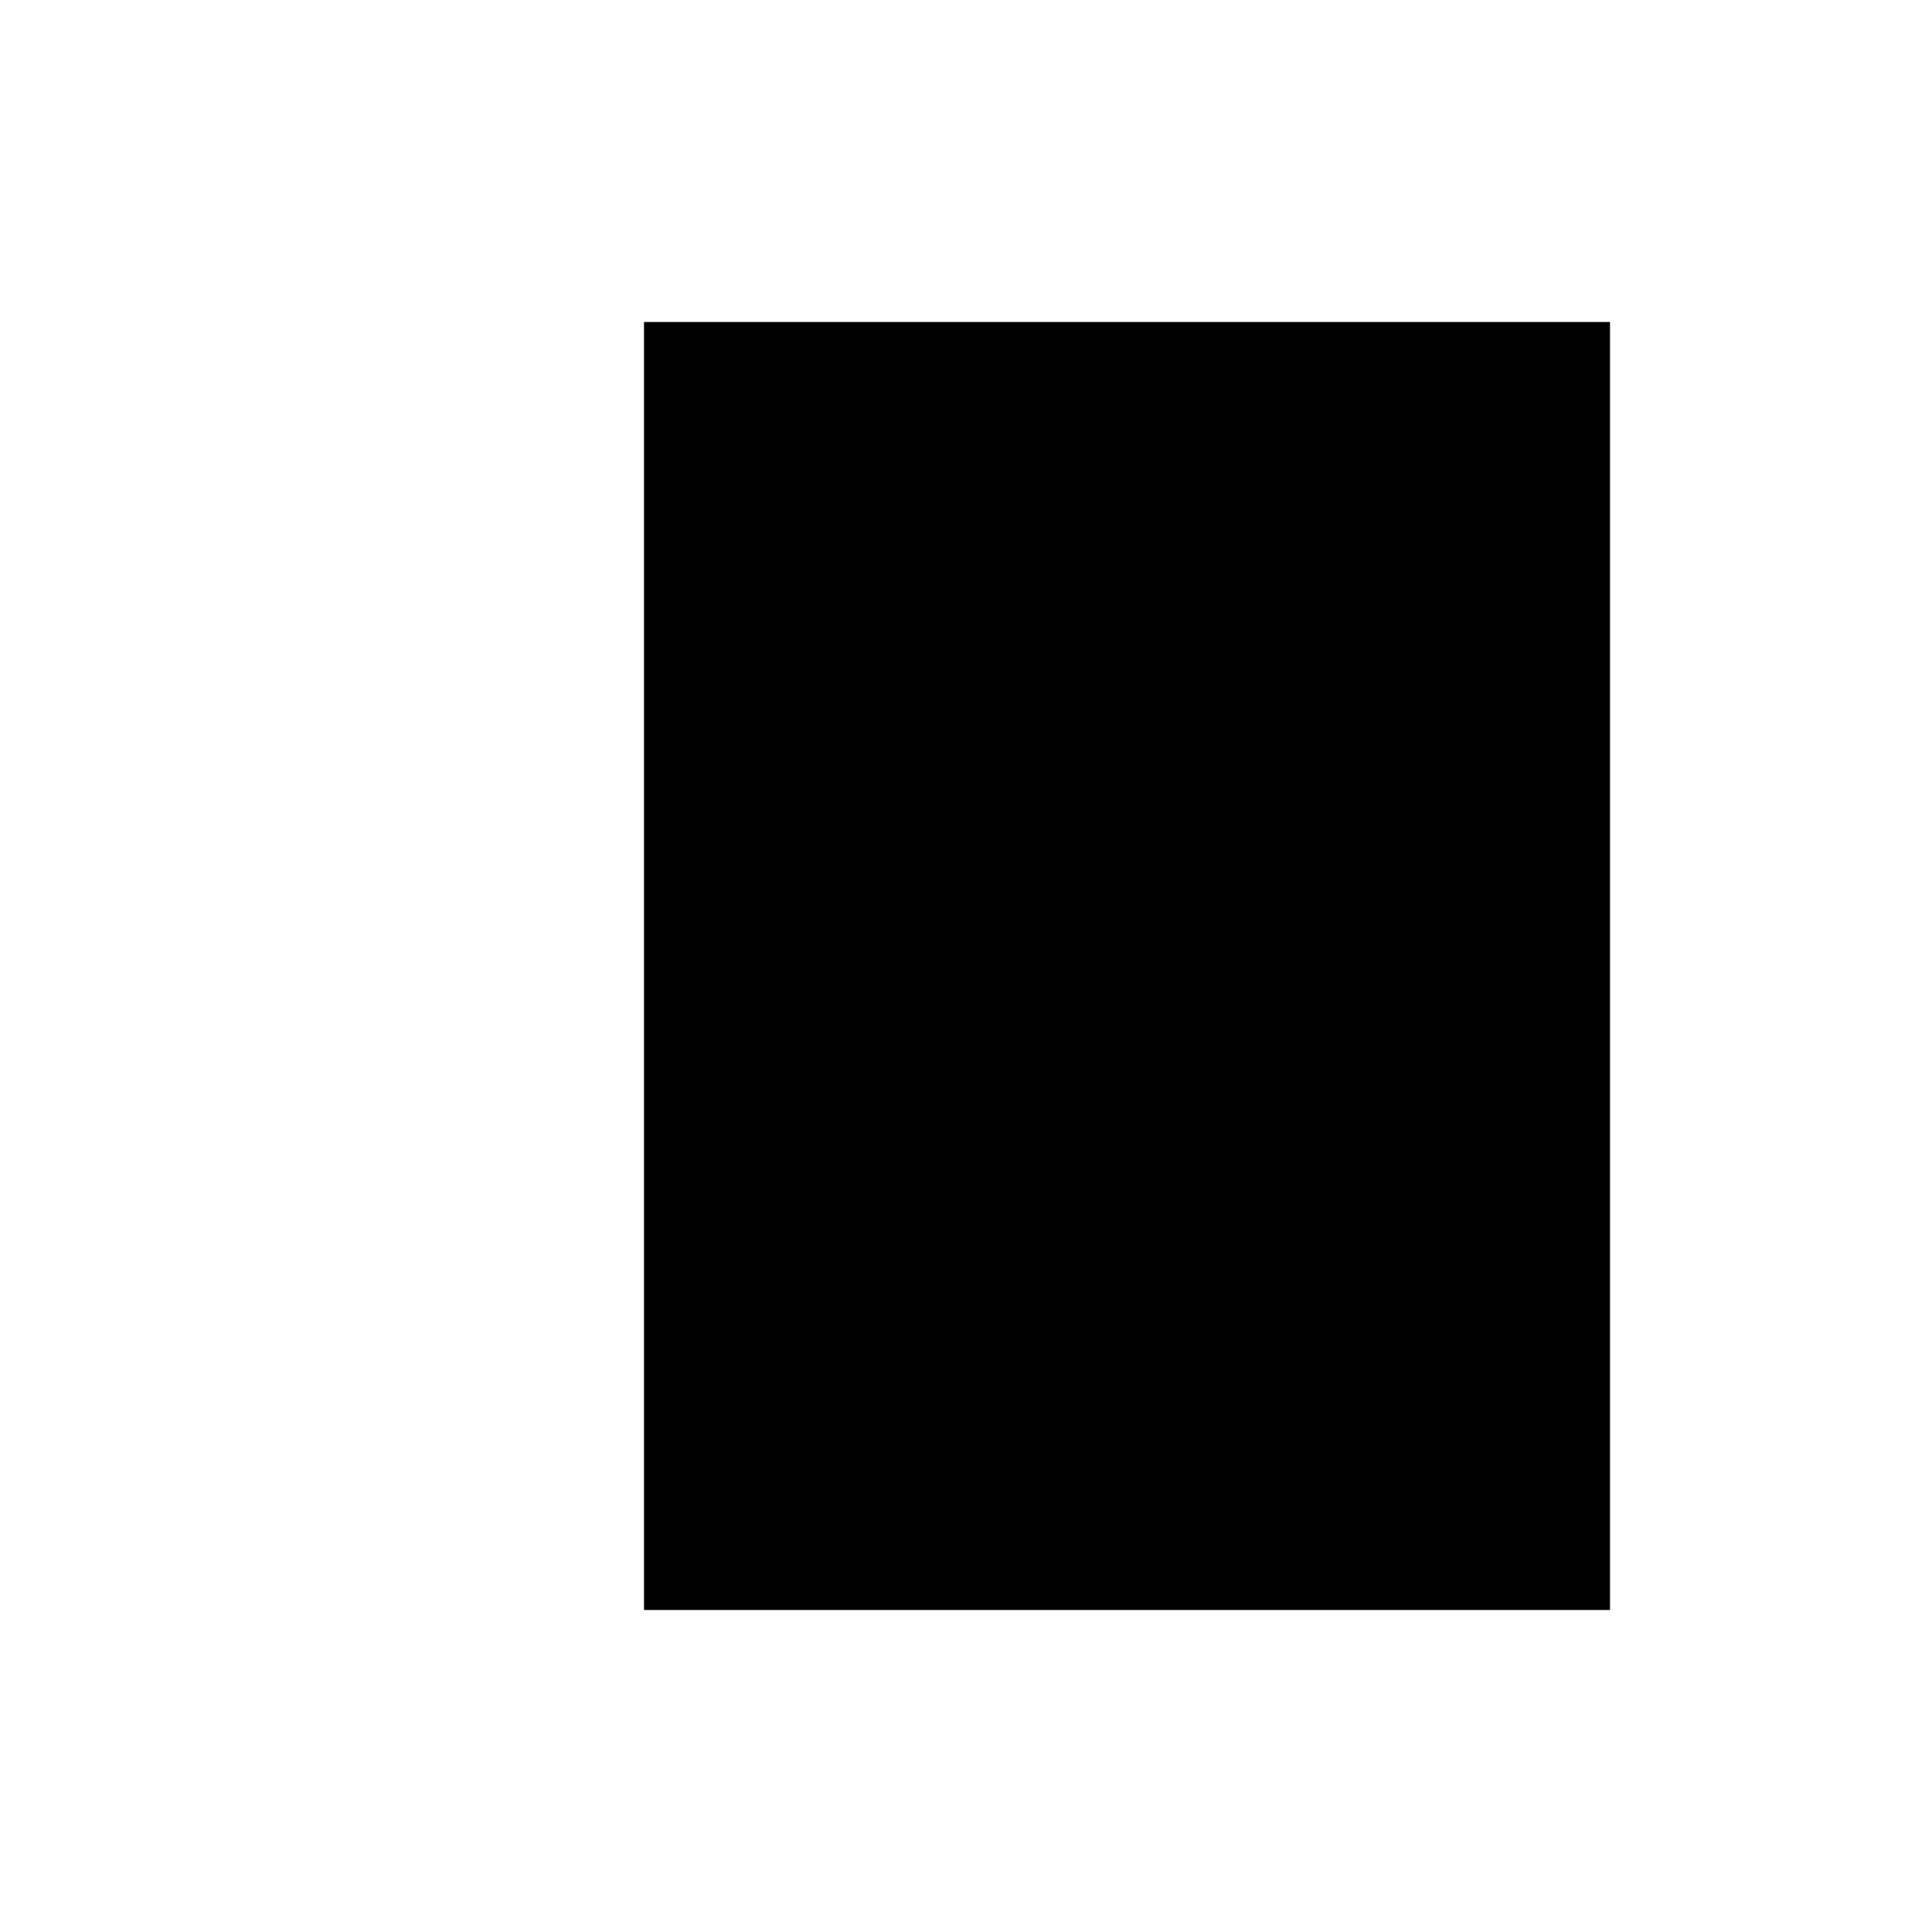
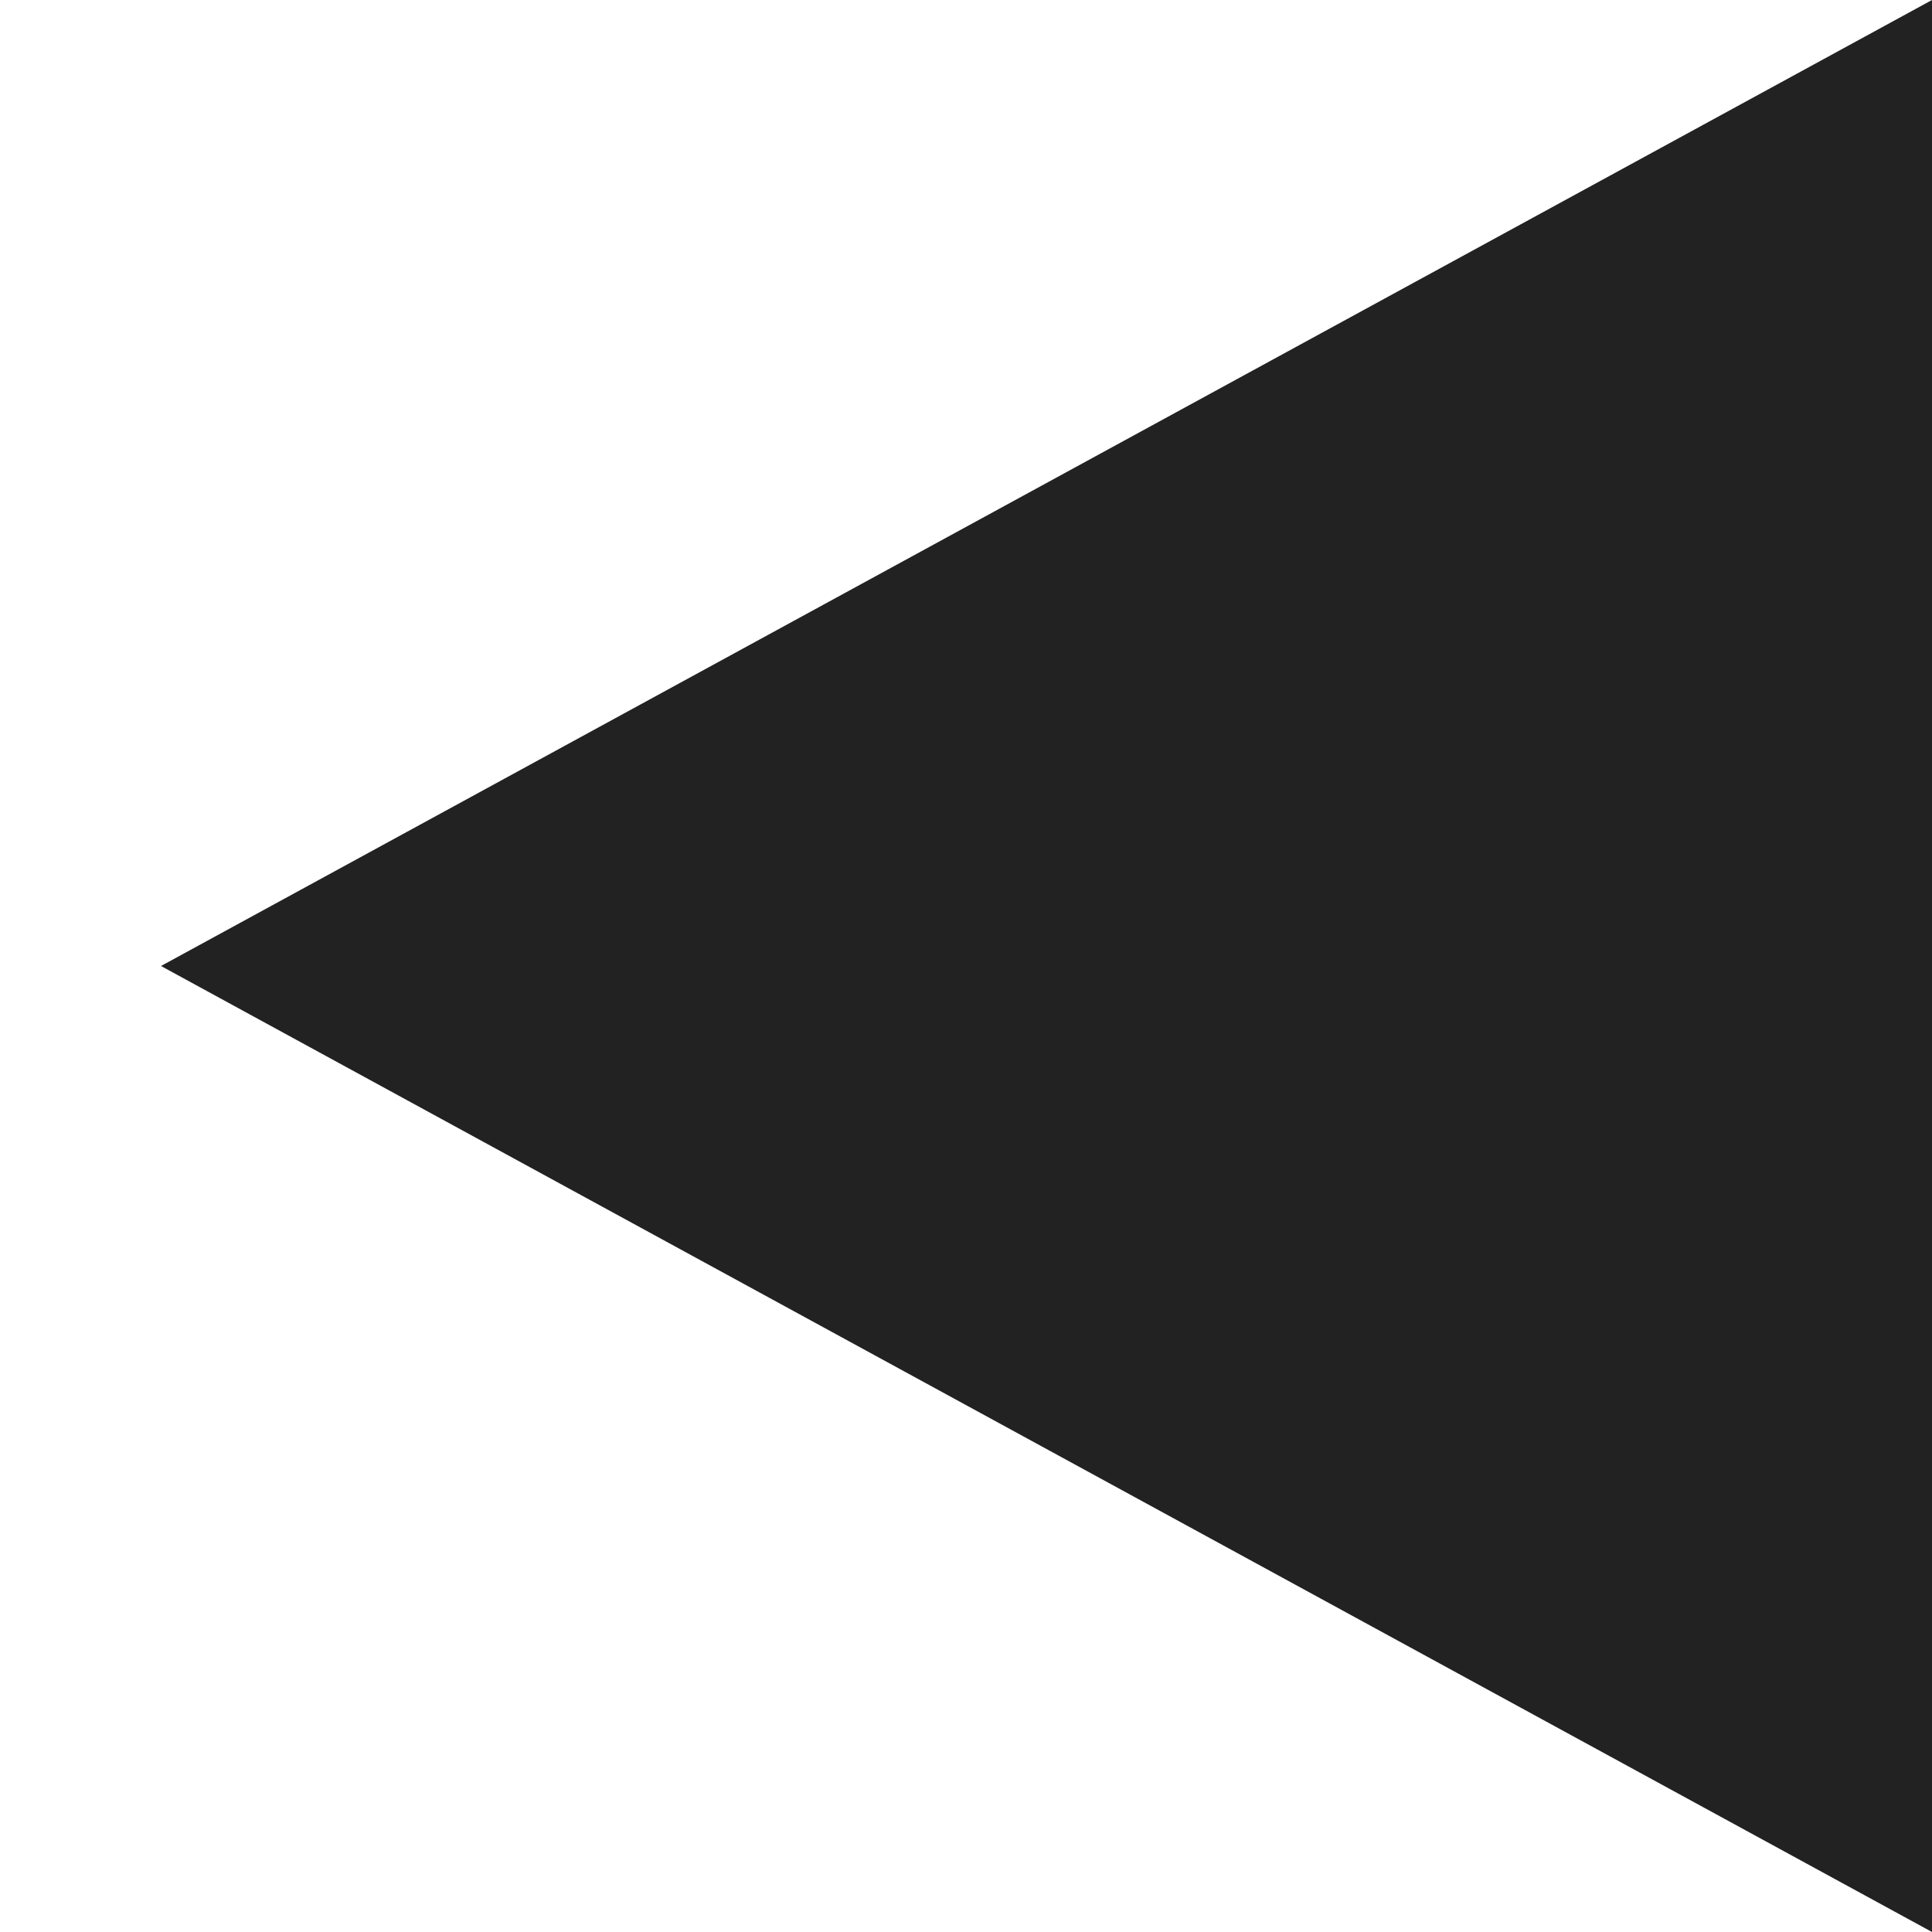
- <svg xmlns="http://www.w3.org/2000/svg" viewBox="0 0 24 24" fill="currentColor">
-   <polygon points="8,4 20,4 20,20 8,20" />
+ <svg xmlns="http://www.w3.org/2000/svg" viewBox="0 0 24 24" fill="#222">
+   <polygon points="2,12 24,0 24,24" />
</svg>
